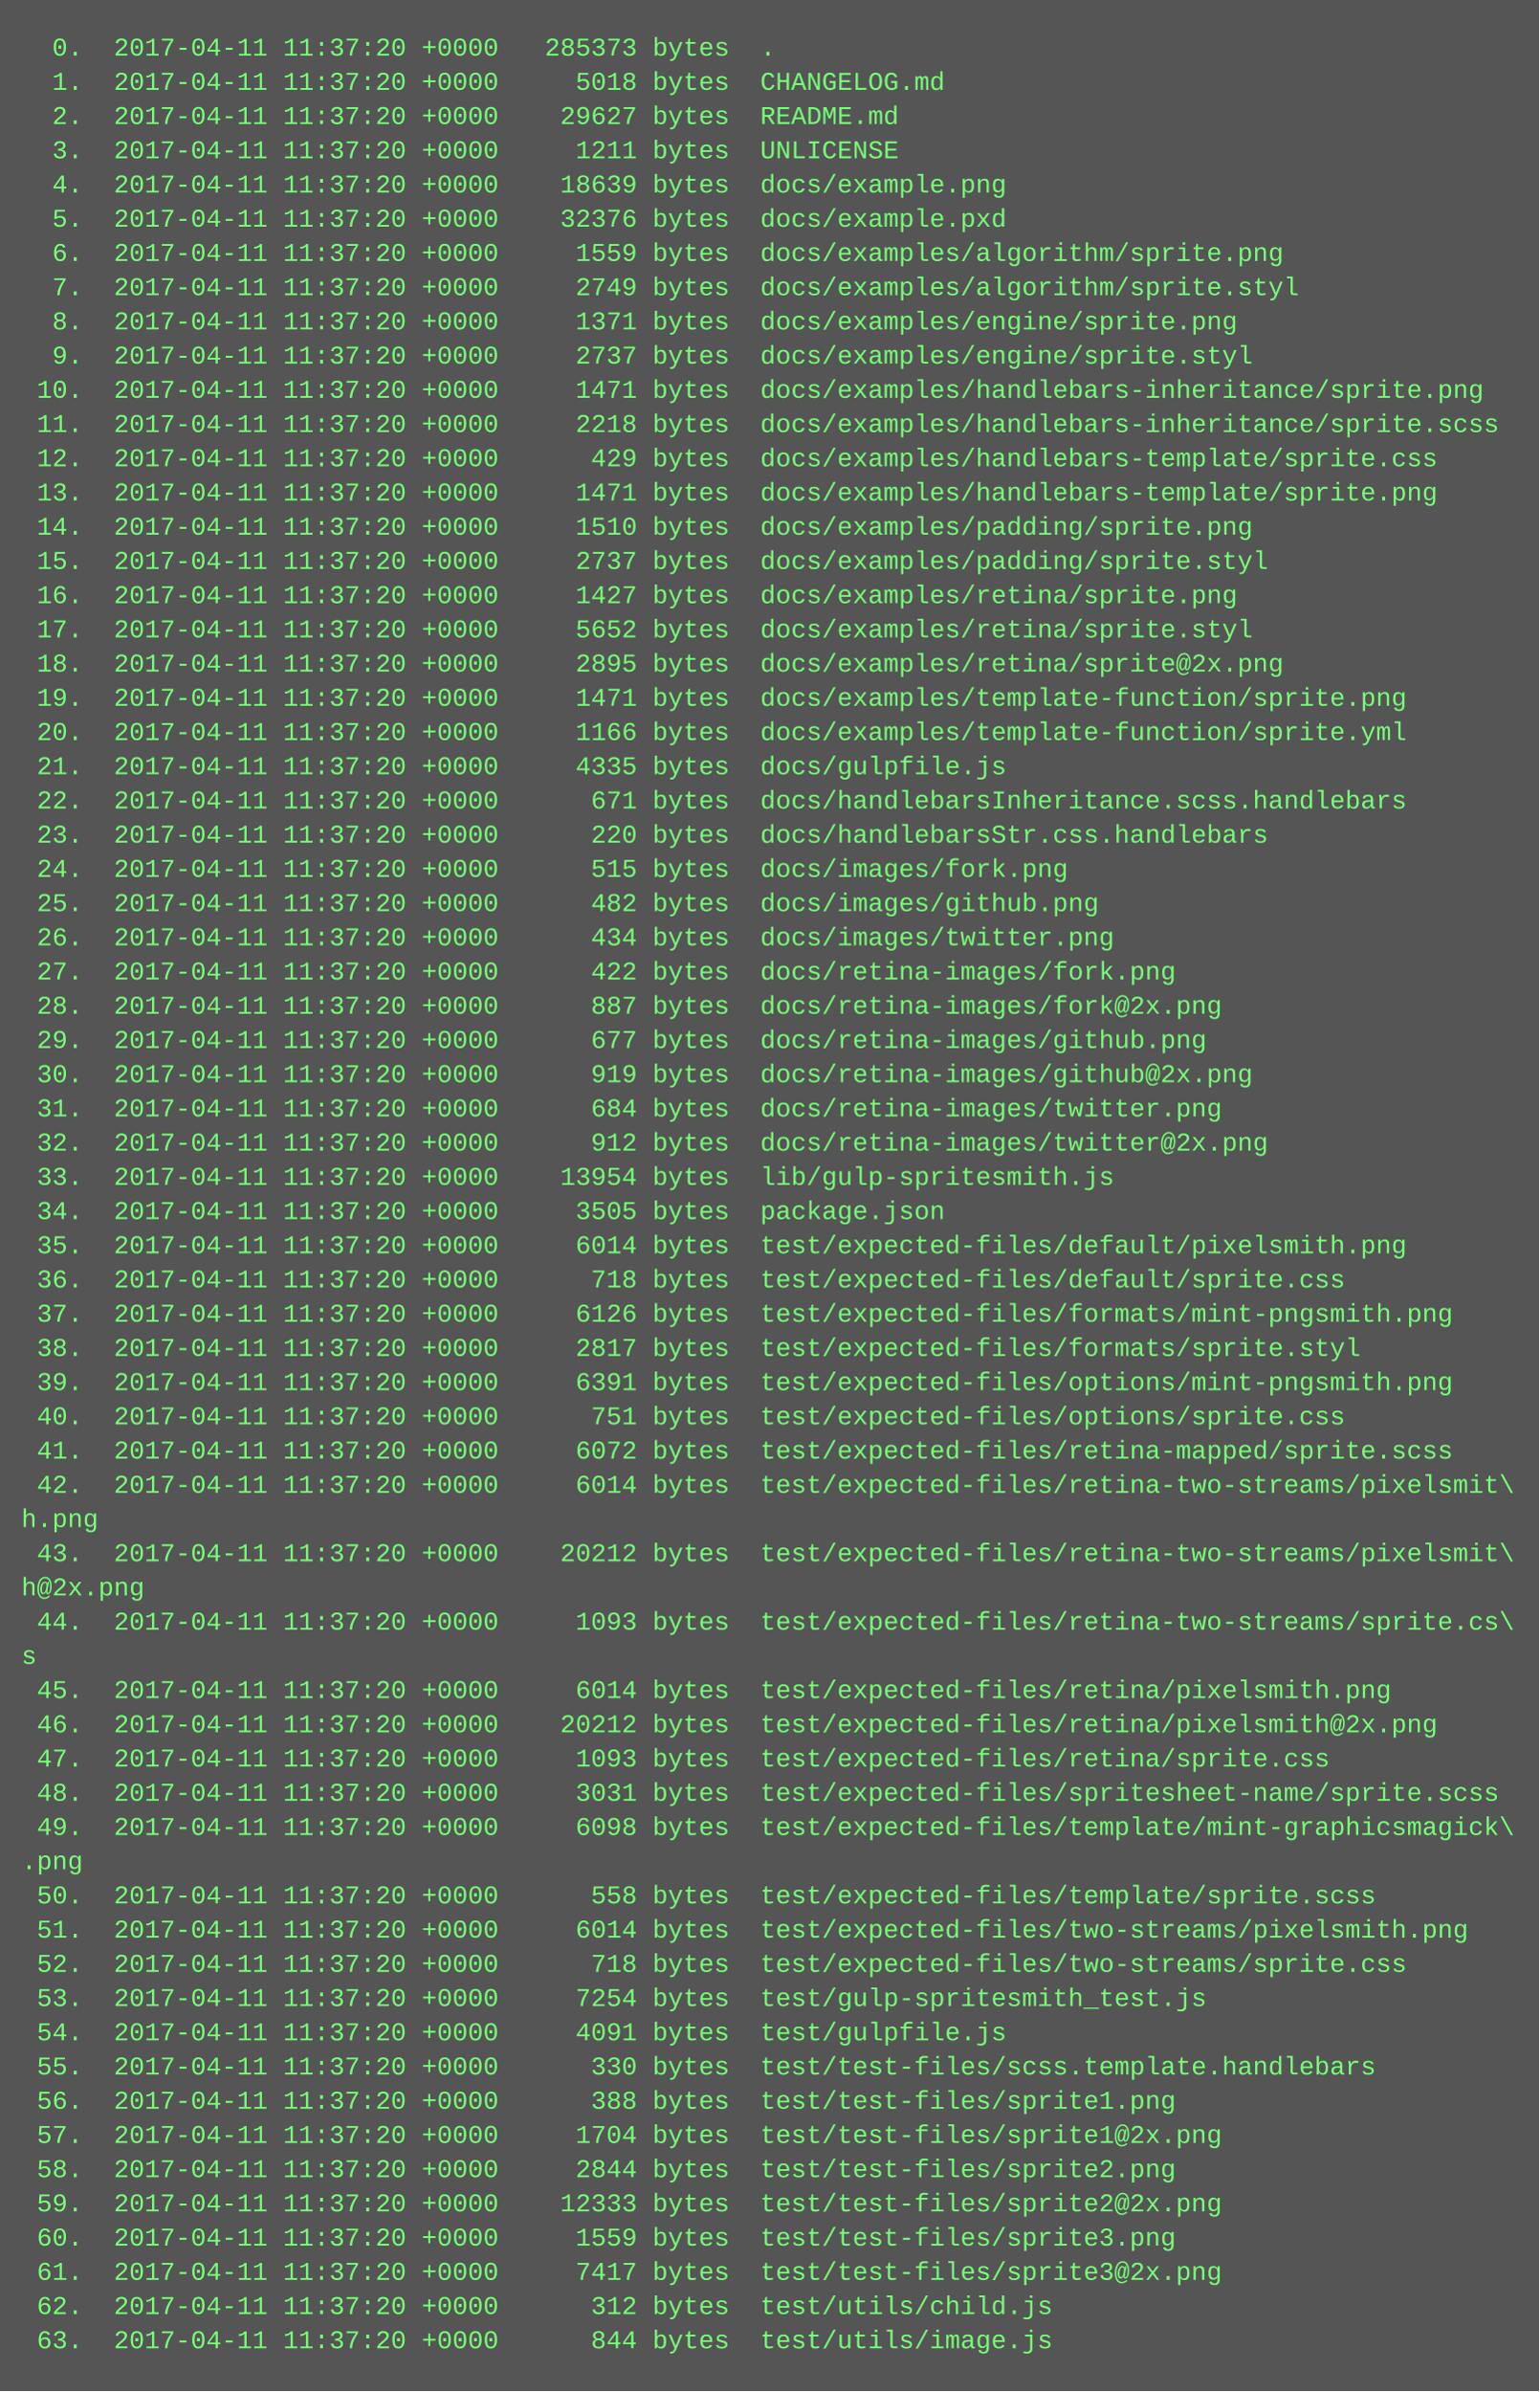
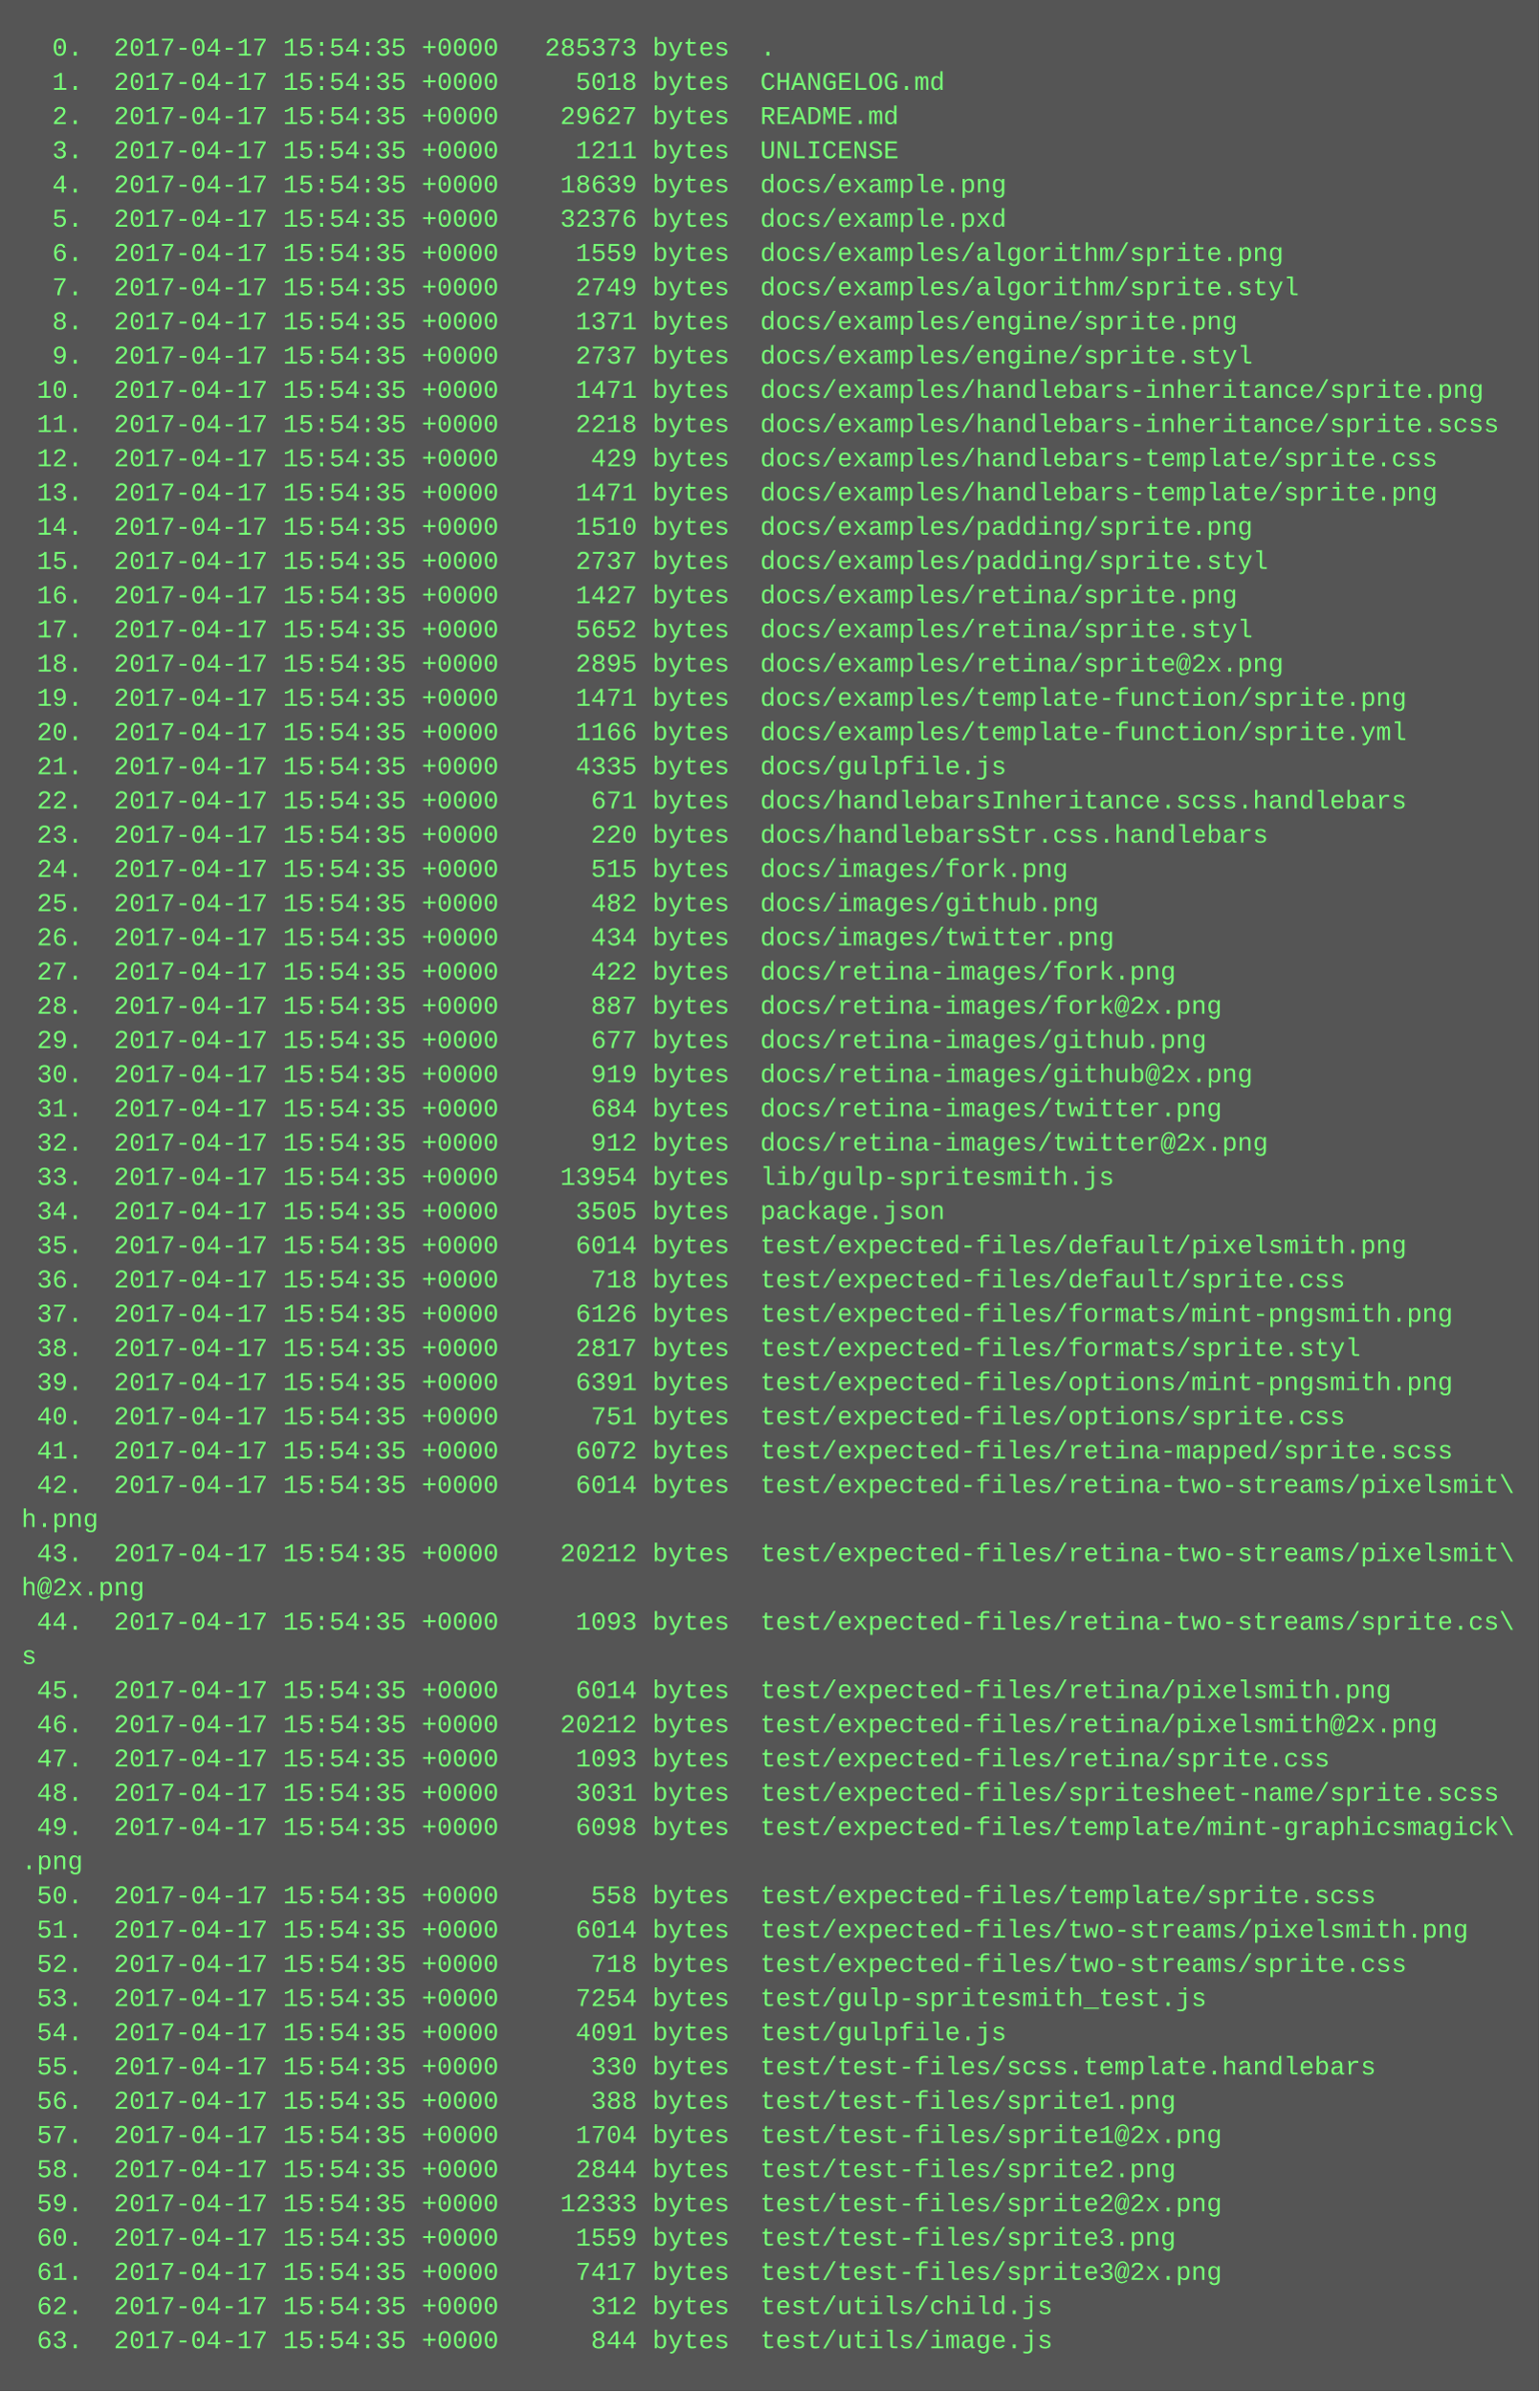
<svg xmlns="http://www.w3.org/2000/svg" height="1118" width="720">
  <rect height="1118" fill="#555" width="720" />
  <text fill="#7f7" font-family="Courier New" font-size="12" xml:space="preserve">
-     <tspan x="10" y="26">  0.  2017-04-11 11:37:20 +0000   285373 bytes  .</tspan>
-     <tspan x="10" y="42">  1.  2017-04-11 11:37:20 +0000     5018 bytes  CHANGELOG.md</tspan>
-     <tspan x="10" y="58">  2.  2017-04-11 11:37:20 +0000    29627 bytes  README.md</tspan>
-     <tspan x="10" y="74">  3.  2017-04-11 11:37:20 +0000     1211 bytes  UNLICENSE</tspan>
-     <tspan x="10" y="90">  4.  2017-04-11 11:37:20 +0000    18639 bytes  docs/example.png</tspan>
-     <tspan x="10" y="106">  5.  2017-04-11 11:37:20 +0000    32376 bytes  docs/example.pxd</tspan>
-     <tspan x="10" y="122">  6.  2017-04-11 11:37:20 +0000     1559 bytes  docs/examples/algorithm/sprite.png</tspan>
-     <tspan x="10" y="138">  7.  2017-04-11 11:37:20 +0000     2749 bytes  docs/examples/algorithm/sprite.styl</tspan>
-     <tspan x="10" y="154">  8.  2017-04-11 11:37:20 +0000     1371 bytes  docs/examples/engine/sprite.png</tspan>
-     <tspan x="10" y="170">  9.  2017-04-11 11:37:20 +0000     2737 bytes  docs/examples/engine/sprite.styl</tspan>
-     <tspan x="10" y="186"> 10.  2017-04-11 11:37:20 +0000     1471 bytes  docs/examples/handlebars-inheritance/sprite.png</tspan>
-     <tspan x="10" y="202"> 11.  2017-04-11 11:37:20 +0000     2218 bytes  docs/examples/handlebars-inheritance/sprite.scss</tspan>
-     <tspan x="10" y="218"> 12.  2017-04-11 11:37:20 +0000      429 bytes  docs/examples/handlebars-template/sprite.css</tspan>
-     <tspan x="10" y="234"> 13.  2017-04-11 11:37:20 +0000     1471 bytes  docs/examples/handlebars-template/sprite.png</tspan>
-     <tspan x="10" y="250"> 14.  2017-04-11 11:37:20 +0000     1510 bytes  docs/examples/padding/sprite.png</tspan>
-     <tspan x="10" y="266"> 15.  2017-04-11 11:37:20 +0000     2737 bytes  docs/examples/padding/sprite.styl</tspan>
-     <tspan x="10" y="282"> 16.  2017-04-11 11:37:20 +0000     1427 bytes  docs/examples/retina/sprite.png</tspan>
-     <tspan x="10" y="298"> 17.  2017-04-11 11:37:20 +0000     5652 bytes  docs/examples/retina/sprite.styl</tspan>
-     <tspan x="10" y="314"> 18.  2017-04-11 11:37:20 +0000     2895 bytes  docs/examples/retina/sprite@2x.png</tspan>
-     <tspan x="10" y="330"> 19.  2017-04-11 11:37:20 +0000     1471 bytes  docs/examples/template-function/sprite.png</tspan>
-     <tspan x="10" y="346"> 20.  2017-04-11 11:37:20 +0000     1166 bytes  docs/examples/template-function/sprite.yml</tspan>
-     <tspan x="10" y="362"> 21.  2017-04-11 11:37:20 +0000     4335 bytes  docs/gulpfile.js</tspan>
-     <tspan x="10" y="378"> 22.  2017-04-11 11:37:20 +0000      671 bytes  docs/handlebarsInheritance.scss.handlebars</tspan>
-     <tspan x="10" y="394"> 23.  2017-04-11 11:37:20 +0000      220 bytes  docs/handlebarsStr.css.handlebars</tspan>
-     <tspan x="10" y="410"> 24.  2017-04-11 11:37:20 +0000      515 bytes  docs/images/fork.png</tspan>
-     <tspan x="10" y="426"> 25.  2017-04-11 11:37:20 +0000      482 bytes  docs/images/github.png</tspan>
-     <tspan x="10" y="442"> 26.  2017-04-11 11:37:20 +0000      434 bytes  docs/images/twitter.png</tspan>
-     <tspan x="10" y="458"> 27.  2017-04-11 11:37:20 +0000      422 bytes  docs/retina-images/fork.png</tspan>
-     <tspan x="10" y="474"> 28.  2017-04-11 11:37:20 +0000      887 bytes  docs/retina-images/fork@2x.png</tspan>
-     <tspan x="10" y="490"> 29.  2017-04-11 11:37:20 +0000      677 bytes  docs/retina-images/github.png</tspan>
-     <tspan x="10" y="506"> 30.  2017-04-11 11:37:20 +0000      919 bytes  docs/retina-images/github@2x.png</tspan>
-     <tspan x="10" y="522"> 31.  2017-04-11 11:37:20 +0000      684 bytes  docs/retina-images/twitter.png</tspan>
-     <tspan x="10" y="538"> 32.  2017-04-11 11:37:20 +0000      912 bytes  docs/retina-images/twitter@2x.png</tspan>
-     <tspan x="10" y="554"> 33.  2017-04-11 11:37:20 +0000    13954 bytes  lib/gulp-spritesmith.js</tspan>
-     <tspan x="10" y="570"> 34.  2017-04-11 11:37:20 +0000     3505 bytes  package.json</tspan>
-     <tspan x="10" y="586"> 35.  2017-04-11 11:37:20 +0000     6014 bytes  test/expected-files/default/pixelsmith.png</tspan>
-     <tspan x="10" y="602"> 36.  2017-04-11 11:37:20 +0000      718 bytes  test/expected-files/default/sprite.css</tspan>
-     <tspan x="10" y="618"> 37.  2017-04-11 11:37:20 +0000     6126 bytes  test/expected-files/formats/mint-pngsmith.png</tspan>
-     <tspan x="10" y="634"> 38.  2017-04-11 11:37:20 +0000     2817 bytes  test/expected-files/formats/sprite.styl</tspan>
-     <tspan x="10" y="650"> 39.  2017-04-11 11:37:20 +0000     6391 bytes  test/expected-files/options/mint-pngsmith.png</tspan>
-     <tspan x="10" y="666"> 40.  2017-04-11 11:37:20 +0000      751 bytes  test/expected-files/options/sprite.css</tspan>
-     <tspan x="10" y="682"> 41.  2017-04-11 11:37:20 +0000     6072 bytes  test/expected-files/retina-mapped/sprite.scss</tspan>
-     <tspan x="10" y="698"> 42.  2017-04-11 11:37:20 +0000     6014 bytes  test/expected-files/retina-two-streams/pixelsmit\</tspan>
+     <tspan x="10" y="26">  0.  2017-04-17 15:54:35 +0000   285373 bytes  .</tspan>
+     <tspan x="10" y="42">  1.  2017-04-17 15:54:35 +0000     5018 bytes  CHANGELOG.md</tspan>
+     <tspan x="10" y="58">  2.  2017-04-17 15:54:35 +0000    29627 bytes  README.md</tspan>
+     <tspan x="10" y="74">  3.  2017-04-17 15:54:35 +0000     1211 bytes  UNLICENSE</tspan>
+     <tspan x="10" y="90">  4.  2017-04-17 15:54:35 +0000    18639 bytes  docs/example.png</tspan>
+     <tspan x="10" y="106">  5.  2017-04-17 15:54:35 +0000    32376 bytes  docs/example.pxd</tspan>
+     <tspan x="10" y="122">  6.  2017-04-17 15:54:35 +0000     1559 bytes  docs/examples/algorithm/sprite.png</tspan>
+     <tspan x="10" y="138">  7.  2017-04-17 15:54:35 +0000     2749 bytes  docs/examples/algorithm/sprite.styl</tspan>
+     <tspan x="10" y="154">  8.  2017-04-17 15:54:35 +0000     1371 bytes  docs/examples/engine/sprite.png</tspan>
+     <tspan x="10" y="170">  9.  2017-04-17 15:54:35 +0000     2737 bytes  docs/examples/engine/sprite.styl</tspan>
+     <tspan x="10" y="186"> 10.  2017-04-17 15:54:35 +0000     1471 bytes  docs/examples/handlebars-inheritance/sprite.png</tspan>
+     <tspan x="10" y="202"> 11.  2017-04-17 15:54:35 +0000     2218 bytes  docs/examples/handlebars-inheritance/sprite.scss</tspan>
+     <tspan x="10" y="218"> 12.  2017-04-17 15:54:35 +0000      429 bytes  docs/examples/handlebars-template/sprite.css</tspan>
+     <tspan x="10" y="234"> 13.  2017-04-17 15:54:35 +0000     1471 bytes  docs/examples/handlebars-template/sprite.png</tspan>
+     <tspan x="10" y="250"> 14.  2017-04-17 15:54:35 +0000     1510 bytes  docs/examples/padding/sprite.png</tspan>
+     <tspan x="10" y="266"> 15.  2017-04-17 15:54:35 +0000     2737 bytes  docs/examples/padding/sprite.styl</tspan>
+     <tspan x="10" y="282"> 16.  2017-04-17 15:54:35 +0000     1427 bytes  docs/examples/retina/sprite.png</tspan>
+     <tspan x="10" y="298"> 17.  2017-04-17 15:54:35 +0000     5652 bytes  docs/examples/retina/sprite.styl</tspan>
+     <tspan x="10" y="314"> 18.  2017-04-17 15:54:35 +0000     2895 bytes  docs/examples/retina/sprite@2x.png</tspan>
+     <tspan x="10" y="330"> 19.  2017-04-17 15:54:35 +0000     1471 bytes  docs/examples/template-function/sprite.png</tspan>
+     <tspan x="10" y="346"> 20.  2017-04-17 15:54:35 +0000     1166 bytes  docs/examples/template-function/sprite.yml</tspan>
+     <tspan x="10" y="362"> 21.  2017-04-17 15:54:35 +0000     4335 bytes  docs/gulpfile.js</tspan>
+     <tspan x="10" y="378"> 22.  2017-04-17 15:54:35 +0000      671 bytes  docs/handlebarsInheritance.scss.handlebars</tspan>
+     <tspan x="10" y="394"> 23.  2017-04-17 15:54:35 +0000      220 bytes  docs/handlebarsStr.css.handlebars</tspan>
+     <tspan x="10" y="410"> 24.  2017-04-17 15:54:35 +0000      515 bytes  docs/images/fork.png</tspan>
+     <tspan x="10" y="426"> 25.  2017-04-17 15:54:35 +0000      482 bytes  docs/images/github.png</tspan>
+     <tspan x="10" y="442"> 26.  2017-04-17 15:54:35 +0000      434 bytes  docs/images/twitter.png</tspan>
+     <tspan x="10" y="458"> 27.  2017-04-17 15:54:35 +0000      422 bytes  docs/retina-images/fork.png</tspan>
+     <tspan x="10" y="474"> 28.  2017-04-17 15:54:35 +0000      887 bytes  docs/retina-images/fork@2x.png</tspan>
+     <tspan x="10" y="490"> 29.  2017-04-17 15:54:35 +0000      677 bytes  docs/retina-images/github.png</tspan>
+     <tspan x="10" y="506"> 30.  2017-04-17 15:54:35 +0000      919 bytes  docs/retina-images/github@2x.png</tspan>
+     <tspan x="10" y="522"> 31.  2017-04-17 15:54:35 +0000      684 bytes  docs/retina-images/twitter.png</tspan>
+     <tspan x="10" y="538"> 32.  2017-04-17 15:54:35 +0000      912 bytes  docs/retina-images/twitter@2x.png</tspan>
+     <tspan x="10" y="554"> 33.  2017-04-17 15:54:35 +0000    13954 bytes  lib/gulp-spritesmith.js</tspan>
+     <tspan x="10" y="570"> 34.  2017-04-17 15:54:35 +0000     3505 bytes  package.json</tspan>
+     <tspan x="10" y="586"> 35.  2017-04-17 15:54:35 +0000     6014 bytes  test/expected-files/default/pixelsmith.png</tspan>
+     <tspan x="10" y="602"> 36.  2017-04-17 15:54:35 +0000      718 bytes  test/expected-files/default/sprite.css</tspan>
+     <tspan x="10" y="618"> 37.  2017-04-17 15:54:35 +0000     6126 bytes  test/expected-files/formats/mint-pngsmith.png</tspan>
+     <tspan x="10" y="634"> 38.  2017-04-17 15:54:35 +0000     2817 bytes  test/expected-files/formats/sprite.styl</tspan>
+     <tspan x="10" y="650"> 39.  2017-04-17 15:54:35 +0000     6391 bytes  test/expected-files/options/mint-pngsmith.png</tspan>
+     <tspan x="10" y="666"> 40.  2017-04-17 15:54:35 +0000      751 bytes  test/expected-files/options/sprite.css</tspan>
+     <tspan x="10" y="682"> 41.  2017-04-17 15:54:35 +0000     6072 bytes  test/expected-files/retina-mapped/sprite.scss</tspan>
+     <tspan x="10" y="698"> 42.  2017-04-17 15:54:35 +0000     6014 bytes  test/expected-files/retina-two-streams/pixelsmit\</tspan>
    <tspan x="10" y="714">h.png</tspan>
-     <tspan x="10" y="730"> 43.  2017-04-11 11:37:20 +0000    20212 bytes  test/expected-files/retina-two-streams/pixelsmit\</tspan>
+     <tspan x="10" y="730"> 43.  2017-04-17 15:54:35 +0000    20212 bytes  test/expected-files/retina-two-streams/pixelsmit\</tspan>
    <tspan x="10" y="746">h@2x.png</tspan>
-     <tspan x="10" y="762"> 44.  2017-04-11 11:37:20 +0000     1093 bytes  test/expected-files/retina-two-streams/sprite.cs\</tspan>
+     <tspan x="10" y="762"> 44.  2017-04-17 15:54:35 +0000     1093 bytes  test/expected-files/retina-two-streams/sprite.cs\</tspan>
    <tspan x="10" y="778">s</tspan>
-     <tspan x="10" y="794"> 45.  2017-04-11 11:37:20 +0000     6014 bytes  test/expected-files/retina/pixelsmith.png</tspan>
-     <tspan x="10" y="810"> 46.  2017-04-11 11:37:20 +0000    20212 bytes  test/expected-files/retina/pixelsmith@2x.png</tspan>
-     <tspan x="10" y="826"> 47.  2017-04-11 11:37:20 +0000     1093 bytes  test/expected-files/retina/sprite.css</tspan>
-     <tspan x="10" y="842"> 48.  2017-04-11 11:37:20 +0000     3031 bytes  test/expected-files/spritesheet-name/sprite.scss</tspan>
-     <tspan x="10" y="858"> 49.  2017-04-11 11:37:20 +0000     6098 bytes  test/expected-files/template/mint-graphicsmagick\</tspan>
+     <tspan x="10" y="794"> 45.  2017-04-17 15:54:35 +0000     6014 bytes  test/expected-files/retina/pixelsmith.png</tspan>
+     <tspan x="10" y="810"> 46.  2017-04-17 15:54:35 +0000    20212 bytes  test/expected-files/retina/pixelsmith@2x.png</tspan>
+     <tspan x="10" y="826"> 47.  2017-04-17 15:54:35 +0000     1093 bytes  test/expected-files/retina/sprite.css</tspan>
+     <tspan x="10" y="842"> 48.  2017-04-17 15:54:35 +0000     3031 bytes  test/expected-files/spritesheet-name/sprite.scss</tspan>
+     <tspan x="10" y="858"> 49.  2017-04-17 15:54:35 +0000     6098 bytes  test/expected-files/template/mint-graphicsmagick\</tspan>
    <tspan x="10" y="874">.png</tspan>
-     <tspan x="10" y="890"> 50.  2017-04-11 11:37:20 +0000      558 bytes  test/expected-files/template/sprite.scss</tspan>
-     <tspan x="10" y="906"> 51.  2017-04-11 11:37:20 +0000     6014 bytes  test/expected-files/two-streams/pixelsmith.png</tspan>
-     <tspan x="10" y="922"> 52.  2017-04-11 11:37:20 +0000      718 bytes  test/expected-files/two-streams/sprite.css</tspan>
-     <tspan x="10" y="938"> 53.  2017-04-11 11:37:20 +0000     7254 bytes  test/gulp-spritesmith_test.js</tspan>
-     <tspan x="10" y="954"> 54.  2017-04-11 11:37:20 +0000     4091 bytes  test/gulpfile.js</tspan>
-     <tspan x="10" y="970"> 55.  2017-04-11 11:37:20 +0000      330 bytes  test/test-files/scss.template.handlebars</tspan>
-     <tspan x="10" y="986"> 56.  2017-04-11 11:37:20 +0000      388 bytes  test/test-files/sprite1.png</tspan>
-     <tspan x="10" y="1002"> 57.  2017-04-11 11:37:20 +0000     1704 bytes  test/test-files/sprite1@2x.png</tspan>
-     <tspan x="10" y="1018"> 58.  2017-04-11 11:37:20 +0000     2844 bytes  test/test-files/sprite2.png</tspan>
-     <tspan x="10" y="1034"> 59.  2017-04-11 11:37:20 +0000    12333 bytes  test/test-files/sprite2@2x.png</tspan>
-     <tspan x="10" y="1050"> 60.  2017-04-11 11:37:20 +0000     1559 bytes  test/test-files/sprite3.png</tspan>
-     <tspan x="10" y="1066"> 61.  2017-04-11 11:37:20 +0000     7417 bytes  test/test-files/sprite3@2x.png</tspan>
-     <tspan x="10" y="1082"> 62.  2017-04-11 11:37:20 +0000      312 bytes  test/utils/child.js</tspan>
-     <tspan x="10" y="1098"> 63.  2017-04-11 11:37:20 +0000      844 bytes  test/utils/image.js</tspan>
+     <tspan x="10" y="890"> 50.  2017-04-17 15:54:35 +0000      558 bytes  test/expected-files/template/sprite.scss</tspan>
+     <tspan x="10" y="906"> 51.  2017-04-17 15:54:35 +0000     6014 bytes  test/expected-files/two-streams/pixelsmith.png</tspan>
+     <tspan x="10" y="922"> 52.  2017-04-17 15:54:35 +0000      718 bytes  test/expected-files/two-streams/sprite.css</tspan>
+     <tspan x="10" y="938"> 53.  2017-04-17 15:54:35 +0000     7254 bytes  test/gulp-spritesmith_test.js</tspan>
+     <tspan x="10" y="954"> 54.  2017-04-17 15:54:35 +0000     4091 bytes  test/gulpfile.js</tspan>
+     <tspan x="10" y="970"> 55.  2017-04-17 15:54:35 +0000      330 bytes  test/test-files/scss.template.handlebars</tspan>
+     <tspan x="10" y="986"> 56.  2017-04-17 15:54:35 +0000      388 bytes  test/test-files/sprite1.png</tspan>
+     <tspan x="10" y="1002"> 57.  2017-04-17 15:54:35 +0000     1704 bytes  test/test-files/sprite1@2x.png</tspan>
+     <tspan x="10" y="1018"> 58.  2017-04-17 15:54:35 +0000     2844 bytes  test/test-files/sprite2.png</tspan>
+     <tspan x="10" y="1034"> 59.  2017-04-17 15:54:35 +0000    12333 bytes  test/test-files/sprite2@2x.png</tspan>
+     <tspan x="10" y="1050"> 60.  2017-04-17 15:54:35 +0000     1559 bytes  test/test-files/sprite3.png</tspan>
+     <tspan x="10" y="1066"> 61.  2017-04-17 15:54:35 +0000     7417 bytes  test/test-files/sprite3@2x.png</tspan>
+     <tspan x="10" y="1082"> 62.  2017-04-17 15:54:35 +0000      312 bytes  test/utils/child.js</tspan>
+     <tspan x="10" y="1098"> 63.  2017-04-17 15:54:35 +0000      844 bytes  test/utils/image.js</tspan>
  </text>
</svg>
